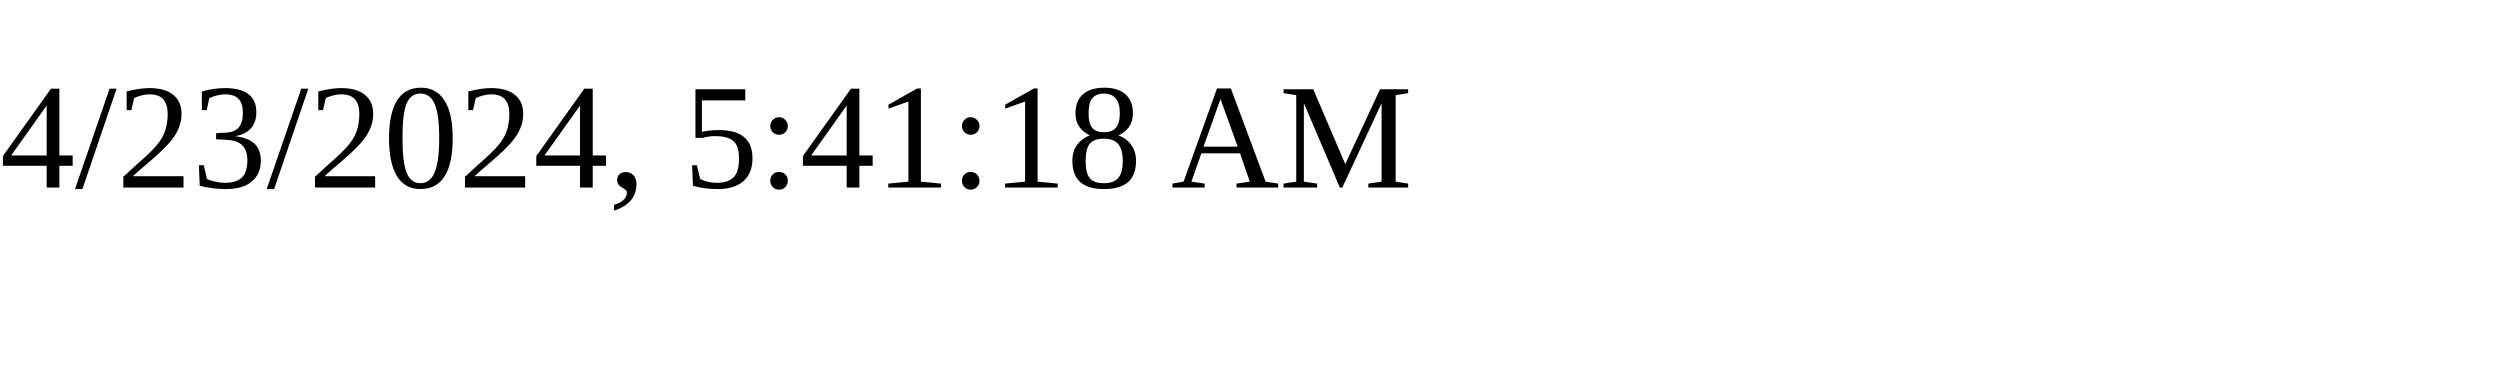
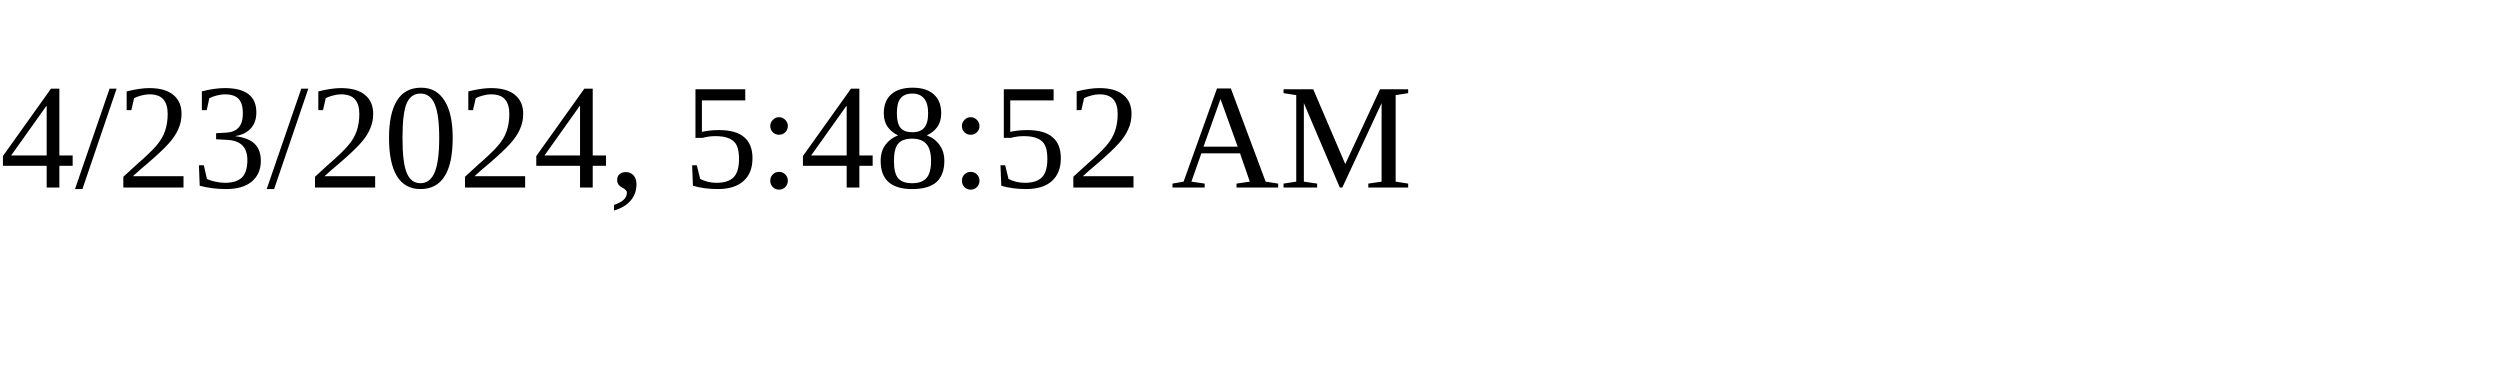
<svg xmlns="http://www.w3.org/2000/svg" height="30" width="200">
-   <text x="0" y="15">4/23/2024, 5:41:18 AM</text>
+   <text x="0" y="15">4/23/2024, 5:48:52 AM</text>
</svg>
